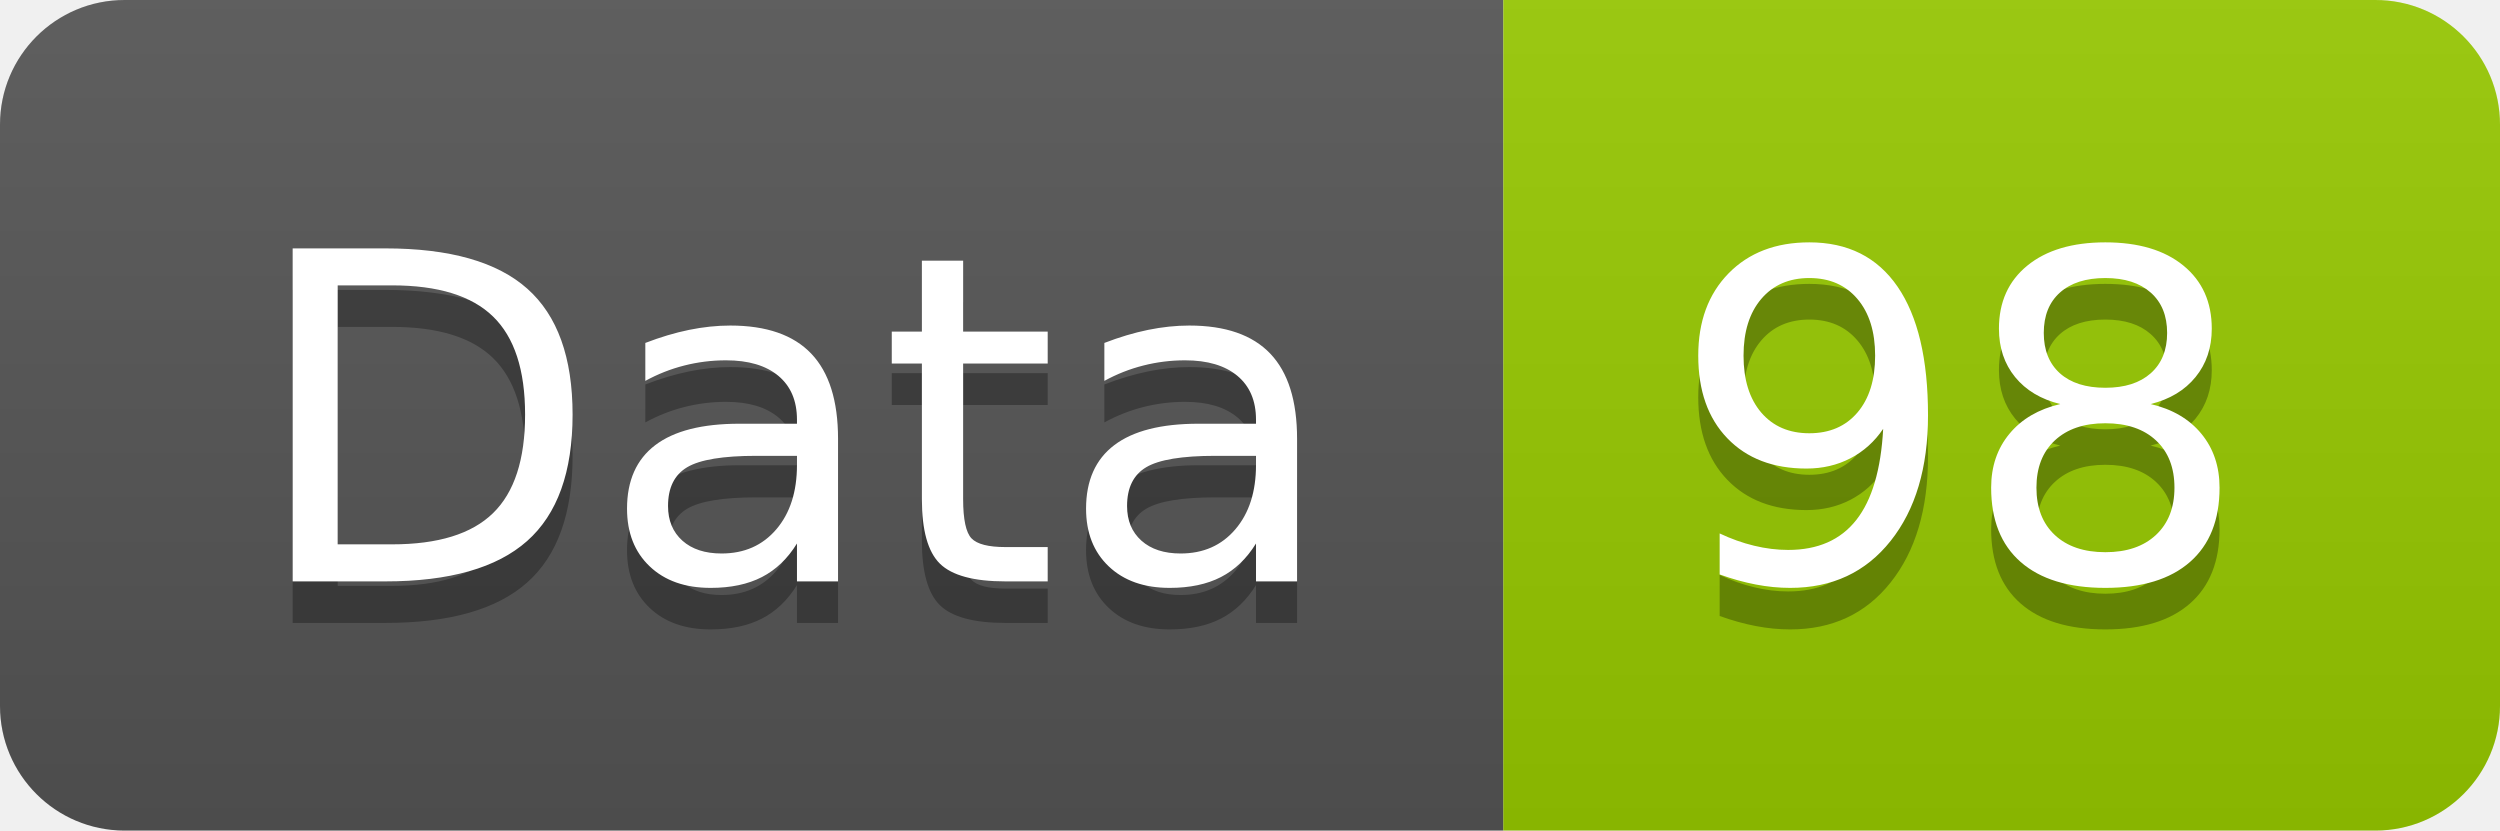
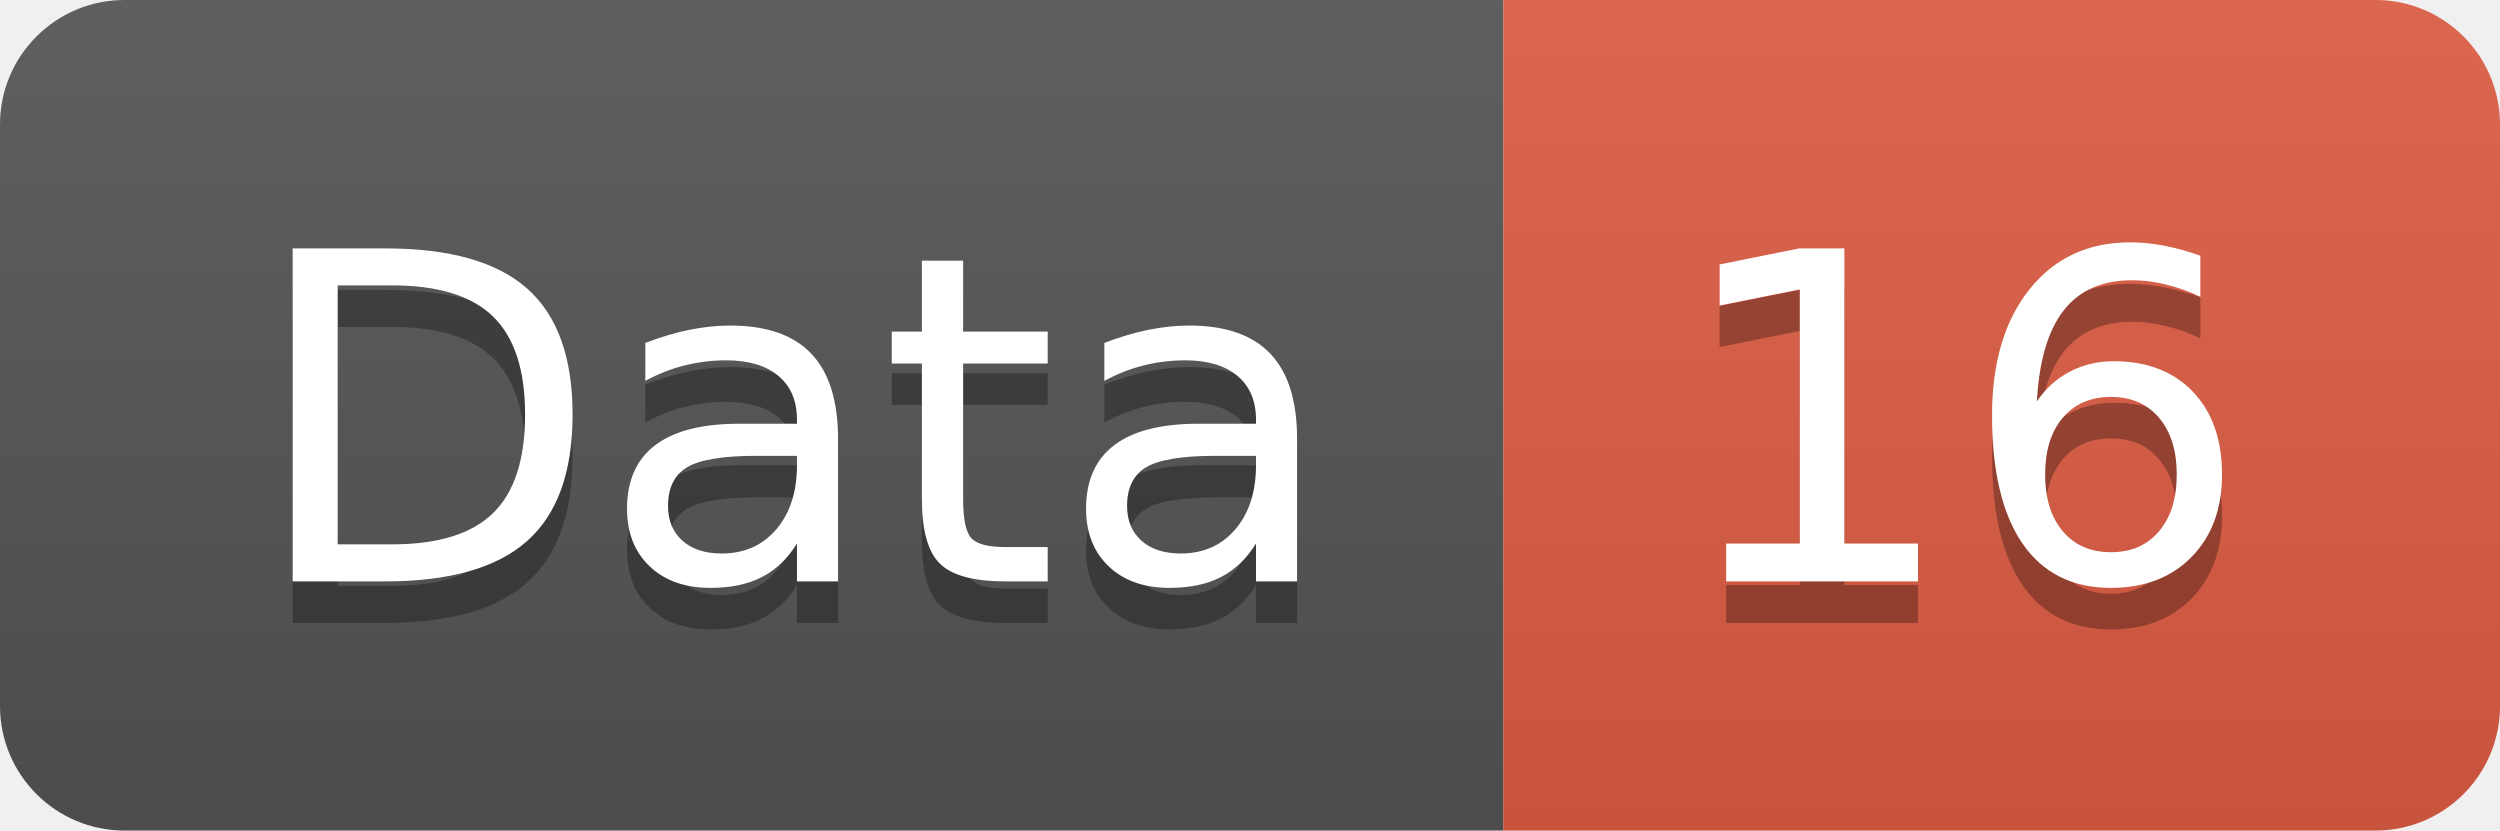
<svg xmlns="http://www.w3.org/2000/svg" width="60.2" height="20">
  <linearGradient id="smooth" x2="0" y2="100%">
    <stop offset="0" stop-color="#bbb" stop-opacity=".1" />
    <stop offset="1" stop-opacity=".1" />
  </linearGradient>
  <clipPath id="round">
    <rect width="60.2" height="20" rx="3" fill="#fff" />
  </clipPath>
  <g clip-path="url(#round)">
    <rect width="36.2" height="20" fill="#555" />
-     <rect x="36.2" width="24.0" height="20" fill="#97CA00" />
+     <rect x="36.2" width="24.0" height="20" fill="#e05d44" />
    <rect width="60.2" height="20" fill="url(#smooth)" />
  </g>
  <g fill="#fff" text-anchor="middle" font-family="DejaVu Sans,Verdana,Geneva,sans-serif" font-size="110">
    <text x="191.0" y="150" fill="#010101" fill-opacity=".3" transform="scale(0.1)" textLength="262.0" lengthAdjust="spacing">Data</text>
    <text x="191.0" y="140" transform="scale(0.1)" textLength="262.0" lengthAdjust="spacing">Data</text>
-     <text x="472.0" y="150" fill="#010101" fill-opacity=".3" transform="scale(0.1)" textLength="140.0" lengthAdjust="spacing">98</text>
-     <text x="472.0" y="140" transform="scale(0.1)" textLength="140.0" lengthAdjust="spacing">98</text>
+     <text x="472.0" y="150" fill="#010101" fill-opacity=".3" transform="scale(0.1)" textLength="140.0" lengthAdjust="spacing">16</text>
+     <text x="472.0" y="140" transform="scale(0.1)" textLength="140.0" lengthAdjust="spacing">16</text>
  </g>
</svg>
